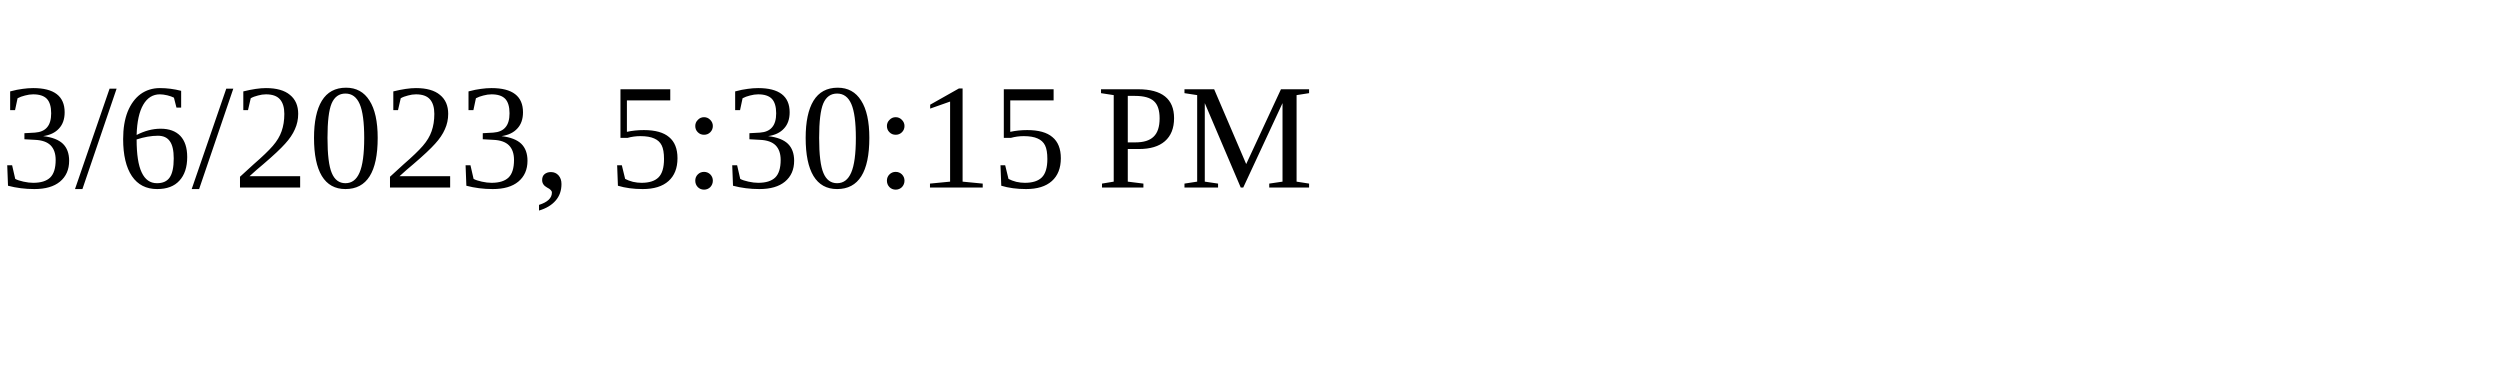
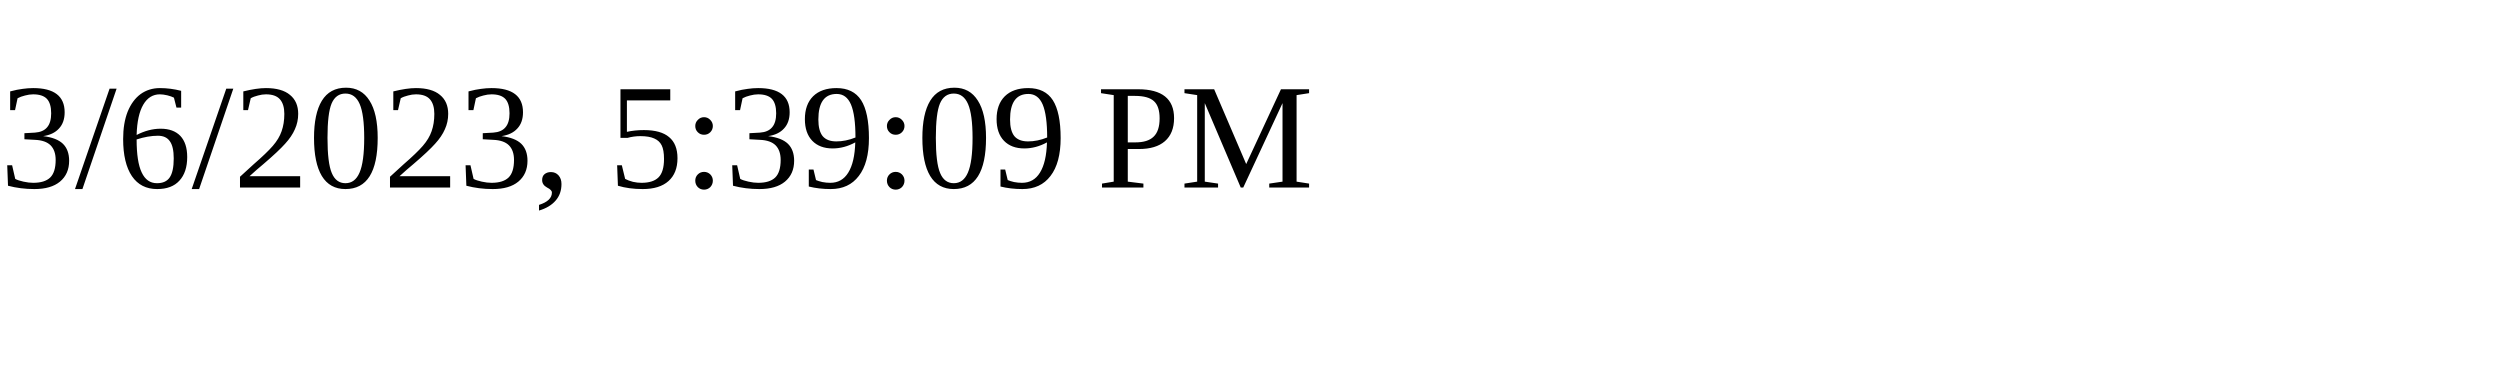
<svg xmlns="http://www.w3.org/2000/svg" height="30" width="200">
-   <text x="0" y="15">3/6/2023, 5:30:15 PM</text>
+   <text x="0" y="15">3/6/2023, 5:39:09 PM</text>
</svg>
